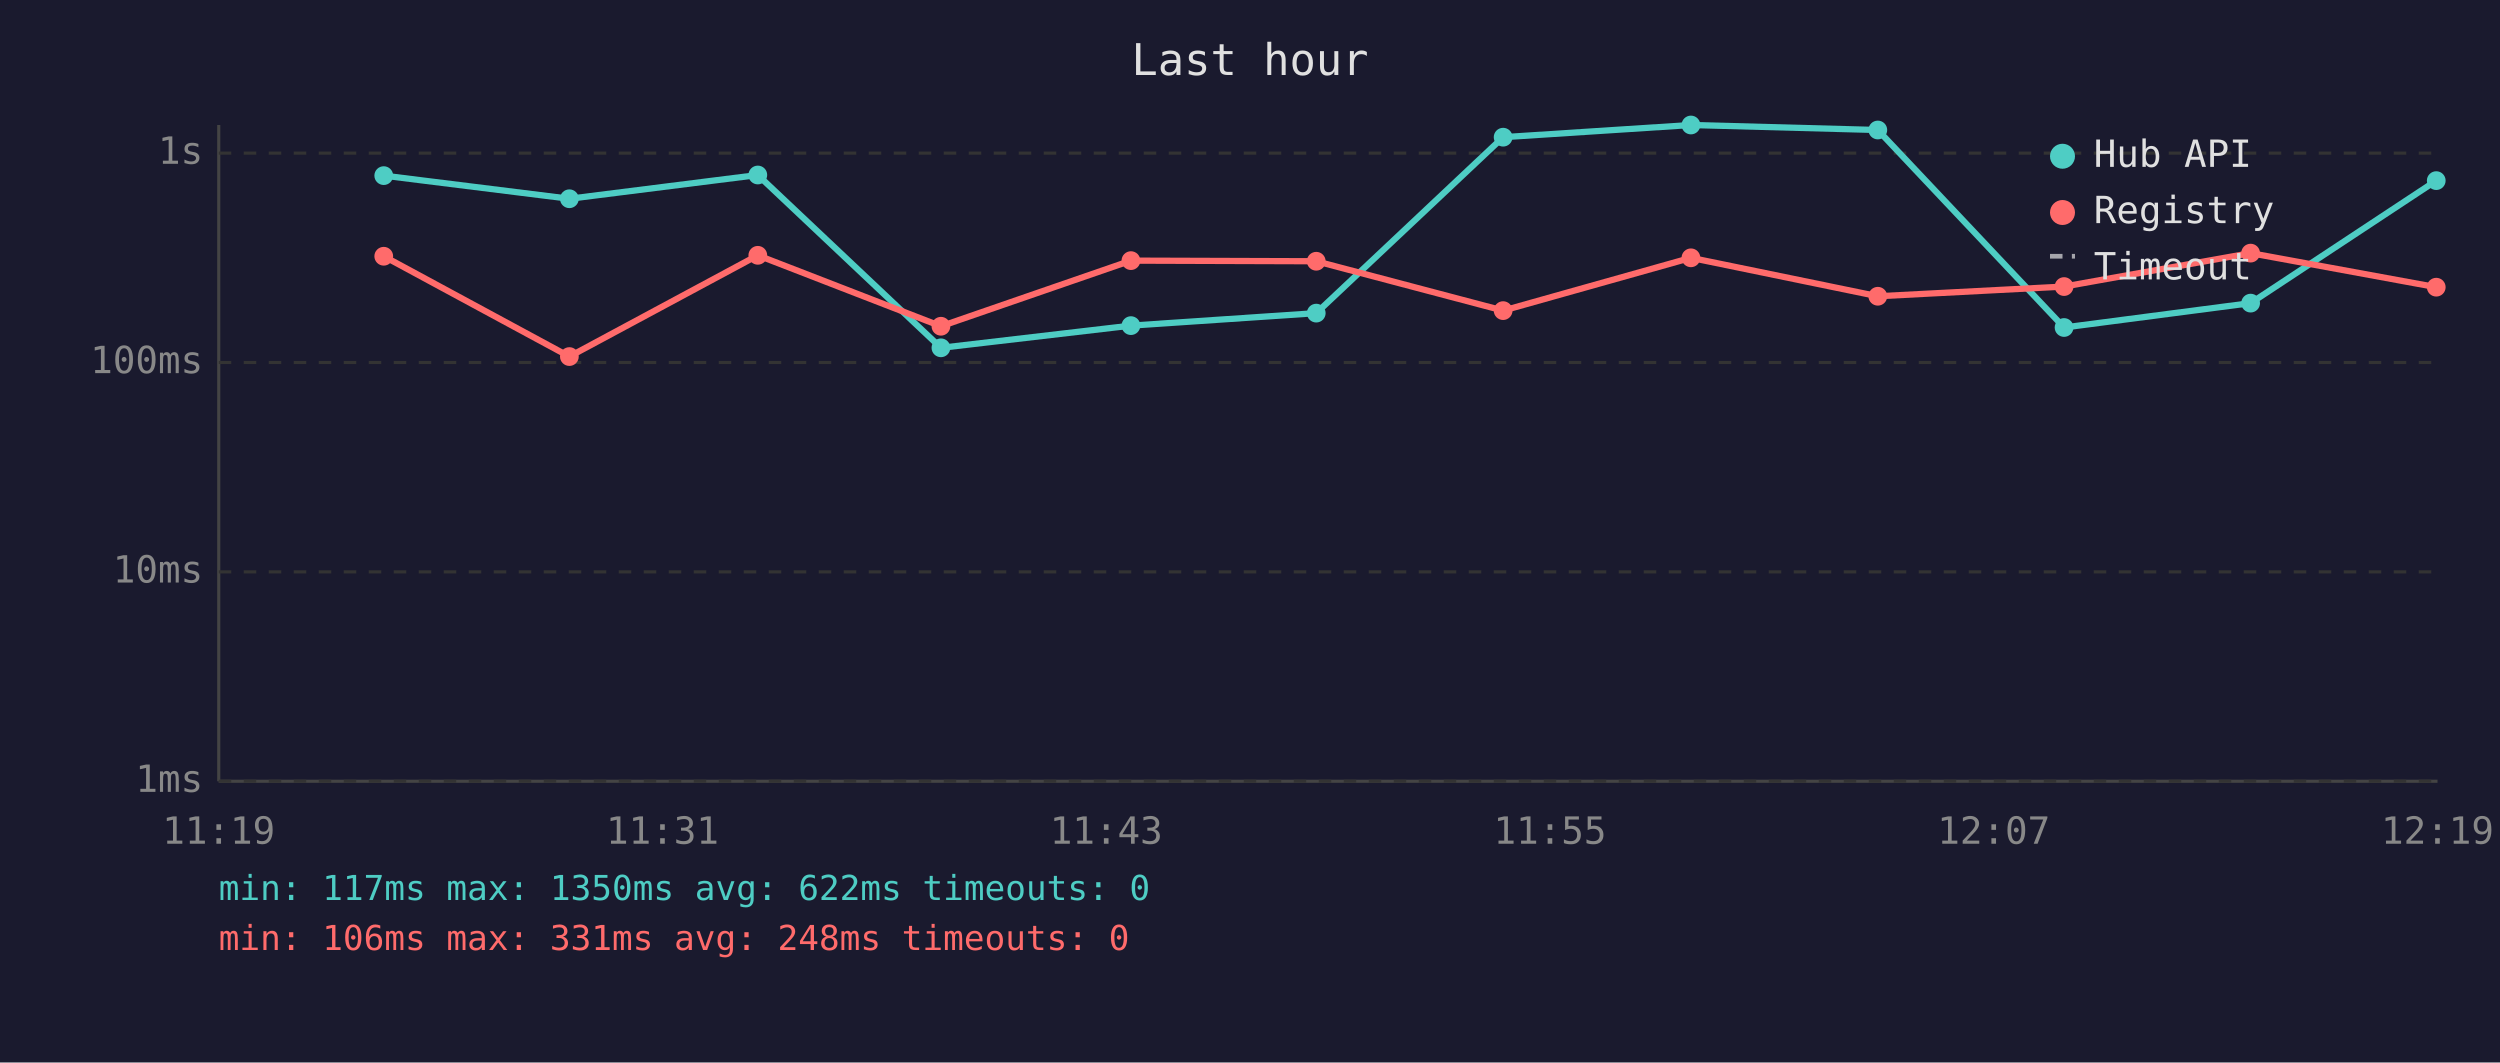
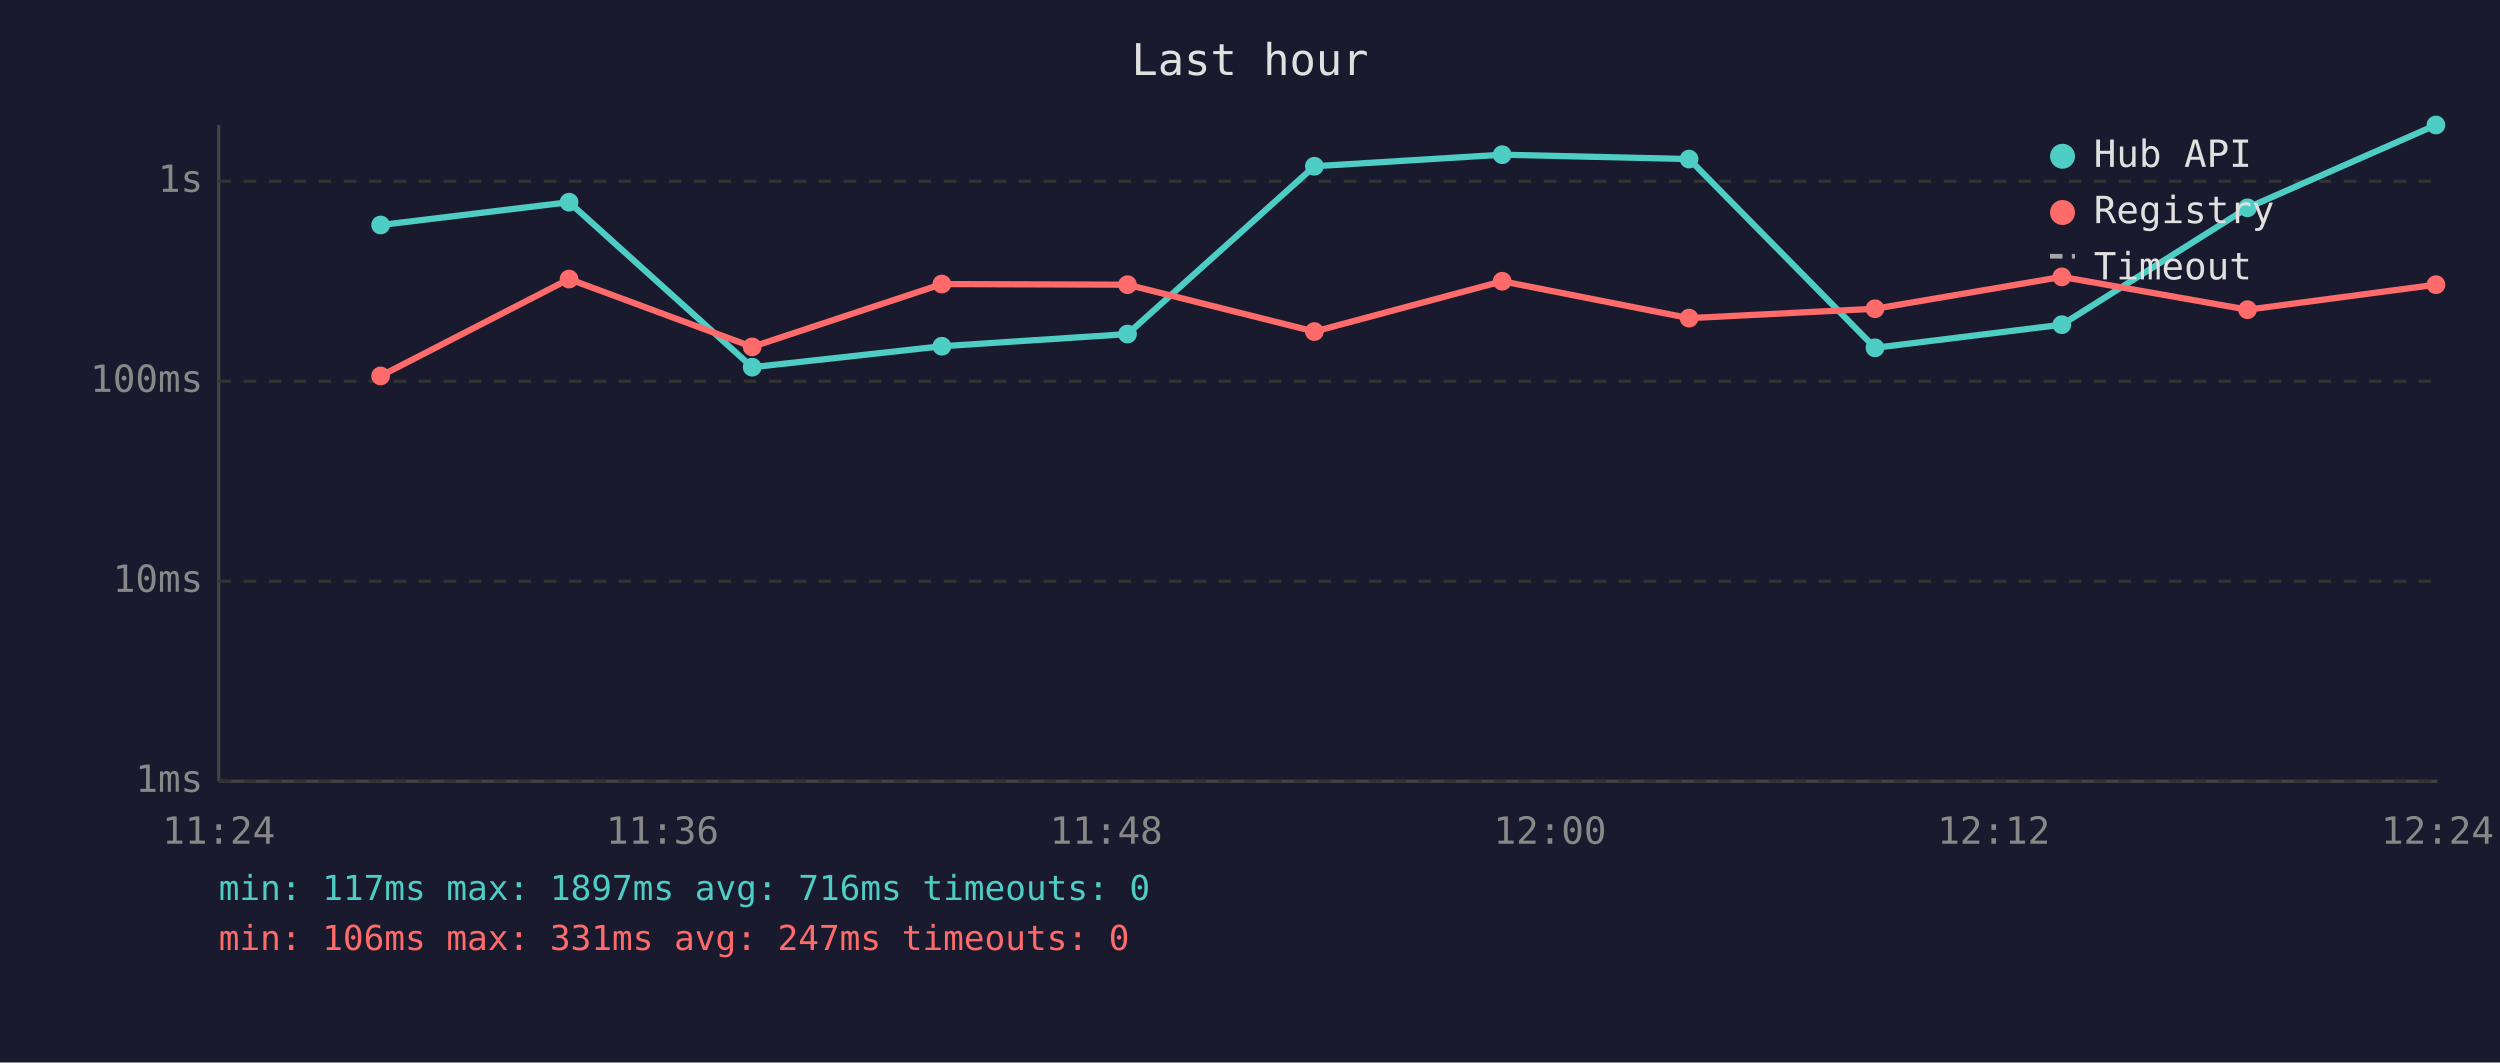
<svg xmlns="http://www.w3.org/2000/svg" viewBox="0 0 800 340" font-family="monospace" font-size="12">
  <rect width="800" height="340" fill="#1a1a2e" />
  <text x="400" y="24" fill="#e0e0e0" font-size="14" text-anchor="middle">Last hour</text>
  <line x1="70" y1="40" x2="70" y2="250" stroke="#444" stroke-width="1" />
  <line x1="70" y1="250" x2="780" y2="250" stroke="#444" stroke-width="1" />
  <line x1="70" y1="250" x2="780" y2="250" stroke="#333" stroke-width="1" stroke-dasharray="4" />
  <text x="65" y="250" fill="#888" text-anchor="end" dominant-baseline="middle">1ms</text>
-   <line x1="70" y1="183" x2="780" y2="183" stroke="#333" stroke-width="1" stroke-dasharray="4" />
-   <text x="65" y="183" fill="#888" text-anchor="end" dominant-baseline="middle">10ms</text>
-   <line x1="70" y1="116" x2="780" y2="116" stroke="#333" stroke-width="1" stroke-dasharray="4" />
-   <text x="65" y="116" fill="#888" text-anchor="end" dominant-baseline="middle">100ms</text>
-   <line x1="70" y1="49" x2="780" y2="49" stroke="#333" stroke-width="1" stroke-dasharray="4" />
-   <text x="65" y="49" fill="#888" text-anchor="end" dominant-baseline="middle">1s</text>
-   <text x="70" y="270" fill="#888" text-anchor="middle">11:19</text>
-   <text x="212" y="270" fill="#888" text-anchor="middle">11:31</text>
-   <text x="354" y="270" fill="#888" text-anchor="middle">11:43</text>
-   <text x="496" y="270" fill="#888" text-anchor="middle">11:55</text>
-   <text x="638" y="270" fill="#888" text-anchor="middle">12:07</text>
-   <text x="780" y="270" fill="#888" text-anchor="middle">12:19</text>
-   <polyline points="122.8,56.2 182.2,63.6 242.5,56.0 301.1,111.3 361.9,104.2 421.2,100.2 481.0,43.9 541.1,40.0 600.9,41.6 660.5,104.8 720.2,97.0 779.6,57.8" fill="none" stroke="#4ecdc4" stroke-width="2" opacity="1" />
-   <circle cx="122.8" cy="56.2" r="3" fill="#4ecdc4" />
-   <circle cx="182.2" cy="63.6" r="3" fill="#4ecdc4" />
-   <circle cx="242.5" cy="56.0" r="3" fill="#4ecdc4" />
-   <circle cx="301.1" cy="111.3" r="3" fill="#4ecdc4" />
-   <circle cx="361.9" cy="104.2" r="3" fill="#4ecdc4" />
-   <circle cx="421.2" cy="100.2" r="3" fill="#4ecdc4" />
-   <circle cx="481.0" cy="43.9" r="3" fill="#4ecdc4" />
-   <circle cx="541.1" cy="40.0" r="3" fill="#4ecdc4" />
-   <circle cx="600.9" cy="41.6" r="3" fill="#4ecdc4" />
-   <circle cx="660.5" cy="104.8" r="3" fill="#4ecdc4" />
-   <circle cx="720.2" cy="97.0" r="3" fill="#4ecdc4" />
-   <circle cx="779.6" cy="57.8" r="3" fill="#4ecdc4" />
-   <polyline points="122.8,82.0 182.2,114.1 242.5,81.7 301.1,104.4 361.9,83.4 421.2,83.6 481.0,99.4 541.1,82.5 600.9,94.8 660.5,91.7 720.2,81.0 779.6,91.9" fill="none" stroke="#ff6b6b" stroke-width="2" opacity="1" />
-   <circle cx="122.8" cy="82.0" r="3" fill="#ff6b6b" />
-   <circle cx="182.2" cy="114.1" r="3" fill="#ff6b6b" />
-   <circle cx="242.5" cy="81.7" r="3" fill="#ff6b6b" />
-   <circle cx="301.1" cy="104.4" r="3" fill="#ff6b6b" />
-   <circle cx="361.9" cy="83.4" r="3" fill="#ff6b6b" />
-   <circle cx="421.2" cy="83.6" r="3" fill="#ff6b6b" />
-   <circle cx="481.0" cy="99.4" r="3" fill="#ff6b6b" />
-   <circle cx="541.1" cy="82.5" r="3" fill="#ff6b6b" />
-   <circle cx="600.9" cy="94.8" r="3" fill="#ff6b6b" />
-   <circle cx="660.5" cy="91.7" r="3" fill="#ff6b6b" />
-   <circle cx="720.2" cy="81.0" r="3" fill="#ff6b6b" />
-   <circle cx="779.6" cy="91.9" r="3" fill="#ff6b6b" />
+   <line x1="70" y1="186" x2="780" y2="186" stroke="#333" stroke-width="1" stroke-dasharray="4" />
+   <text x="65" y="186" fill="#888" text-anchor="end" dominant-baseline="middle">10ms</text>
+   <line x1="70" y1="122" x2="780" y2="122" stroke="#333" stroke-width="1" stroke-dasharray="4" />
+   <text x="65" y="122" fill="#888" text-anchor="end" dominant-baseline="middle">100ms</text>
+   <line x1="70" y1="58" x2="780" y2="58" stroke="#333" stroke-width="1" stroke-dasharray="4" />
+   <text x="65" y="58" fill="#888" text-anchor="end" dominant-baseline="middle">1s</text>
+   <text x="70" y="270" fill="#888" text-anchor="middle">11:24</text>
+   <text x="212" y="270" fill="#888" text-anchor="middle">11:36</text>
+   <text x="354" y="270" fill="#888" text-anchor="middle">11:48</text>
+   <text x="496" y="270" fill="#888" text-anchor="middle">12:00</text>
+   <text x="638" y="270" fill="#888" text-anchor="middle">12:12</text>
+   <text x="780" y="270" fill="#888" text-anchor="middle">12:24</text>
+   <polyline points="121.8,72.0 182.1,64.7 240.7,117.5 301.4,110.8 360.8,106.9 420.6,53.2 480.7,49.5 540.5,50.9 600.0,111.3 659.8,103.9 719.2,66.5 779.5,40.0" fill="none" stroke="#4ecdc4" stroke-width="2" opacity="1" />
+   <circle cx="121.8" cy="72.0" r="3" fill="#4ecdc4" />
+   <circle cx="182.1" cy="64.7" r="3" fill="#4ecdc4" />
+   <circle cx="240.7" cy="117.5" r="3" fill="#4ecdc4" />
+   <circle cx="301.4" cy="110.8" r="3" fill="#4ecdc4" />
+   <circle cx="360.8" cy="106.9" r="3" fill="#4ecdc4" />
+   <circle cx="420.6" cy="53.2" r="3" fill="#4ecdc4" />
+   <circle cx="480.7" cy="49.5" r="3" fill="#4ecdc4" />
+   <circle cx="540.5" cy="50.9" r="3" fill="#4ecdc4" />
+   <circle cx="600.0" cy="111.3" r="3" fill="#4ecdc4" />
+   <circle cx="659.8" cy="103.9" r="3" fill="#4ecdc4" />
+   <circle cx="719.2" cy="66.5" r="3" fill="#4ecdc4" />
+   <circle cx="779.5" cy="40.0" r="3" fill="#4ecdc4" />
+   <polyline points="121.8,120.3 182.1,89.3 240.7,111.0 301.4,90.9 360.8,91.1 420.6,106.1 480.7,90.0 540.5,101.8 600.0,98.8 659.8,88.6 719.2,99.1 779.5,91.1" fill="none" stroke="#ff6b6b" stroke-width="2" opacity="1" />
+   <circle cx="121.8" cy="120.3" r="3" fill="#ff6b6b" />
+   <circle cx="182.1" cy="89.3" r="3" fill="#ff6b6b" />
+   <circle cx="240.7" cy="111.0" r="3" fill="#ff6b6b" />
+   <circle cx="301.4" cy="90.9" r="3" fill="#ff6b6b" />
+   <circle cx="360.8" cy="91.1" r="3" fill="#ff6b6b" />
+   <circle cx="420.6" cy="106.1" r="3" fill="#ff6b6b" />
+   <circle cx="480.7" cy="90.0" r="3" fill="#ff6b6b" />
+   <circle cx="540.5" cy="101.8" r="3" fill="#ff6b6b" />
+   <circle cx="600.0" cy="98.8" r="3" fill="#ff6b6b" />
+   <circle cx="659.8" cy="88.6" r="3" fill="#ff6b6b" />
+   <circle cx="719.2" cy="99.1" r="3" fill="#ff6b6b" />
+   <circle cx="779.5" cy="91.1" r="3" fill="#ff6b6b" />
  <circle cx="660" cy="50" r="4" fill="#4ecdc4" />
  <text x="670" y="50" fill="#e0e0e0" dominant-baseline="middle">Hub API</text>
  <circle cx="660" cy="68" r="4" fill="#ff6b6b" />
  <text x="670" y="68" fill="#e0e0e0" dominant-baseline="middle">Registry</text>
  <line x1="656" y1="82" x2="664" y2="82" stroke="#e0e0e0" stroke-width="1.5" stroke-dasharray="4,3" opacity="0.7" />
  <text x="670" y="86" fill="#e0e0e0" dominant-baseline="middle">Timeout</text>
-   <text x="70" y="288" fill="#4ecdc4" font-size="11">min: 117ms  max: 1350ms  avg: 622ms  timeouts: 0</text>
-   <text x="70" y="304" fill="#ff6b6b" font-size="11">min: 106ms  max: 331ms  avg: 248ms  timeouts: 0</text>
+   <text x="70" y="288" fill="#4ecdc4" font-size="11">min: 117ms  max: 1897ms  avg: 716ms  timeouts: 0</text>
+   <text x="70" y="304" fill="#ff6b6b" font-size="11">min: 106ms  max: 331ms  avg: 247ms  timeouts: 0</text>
</svg>
